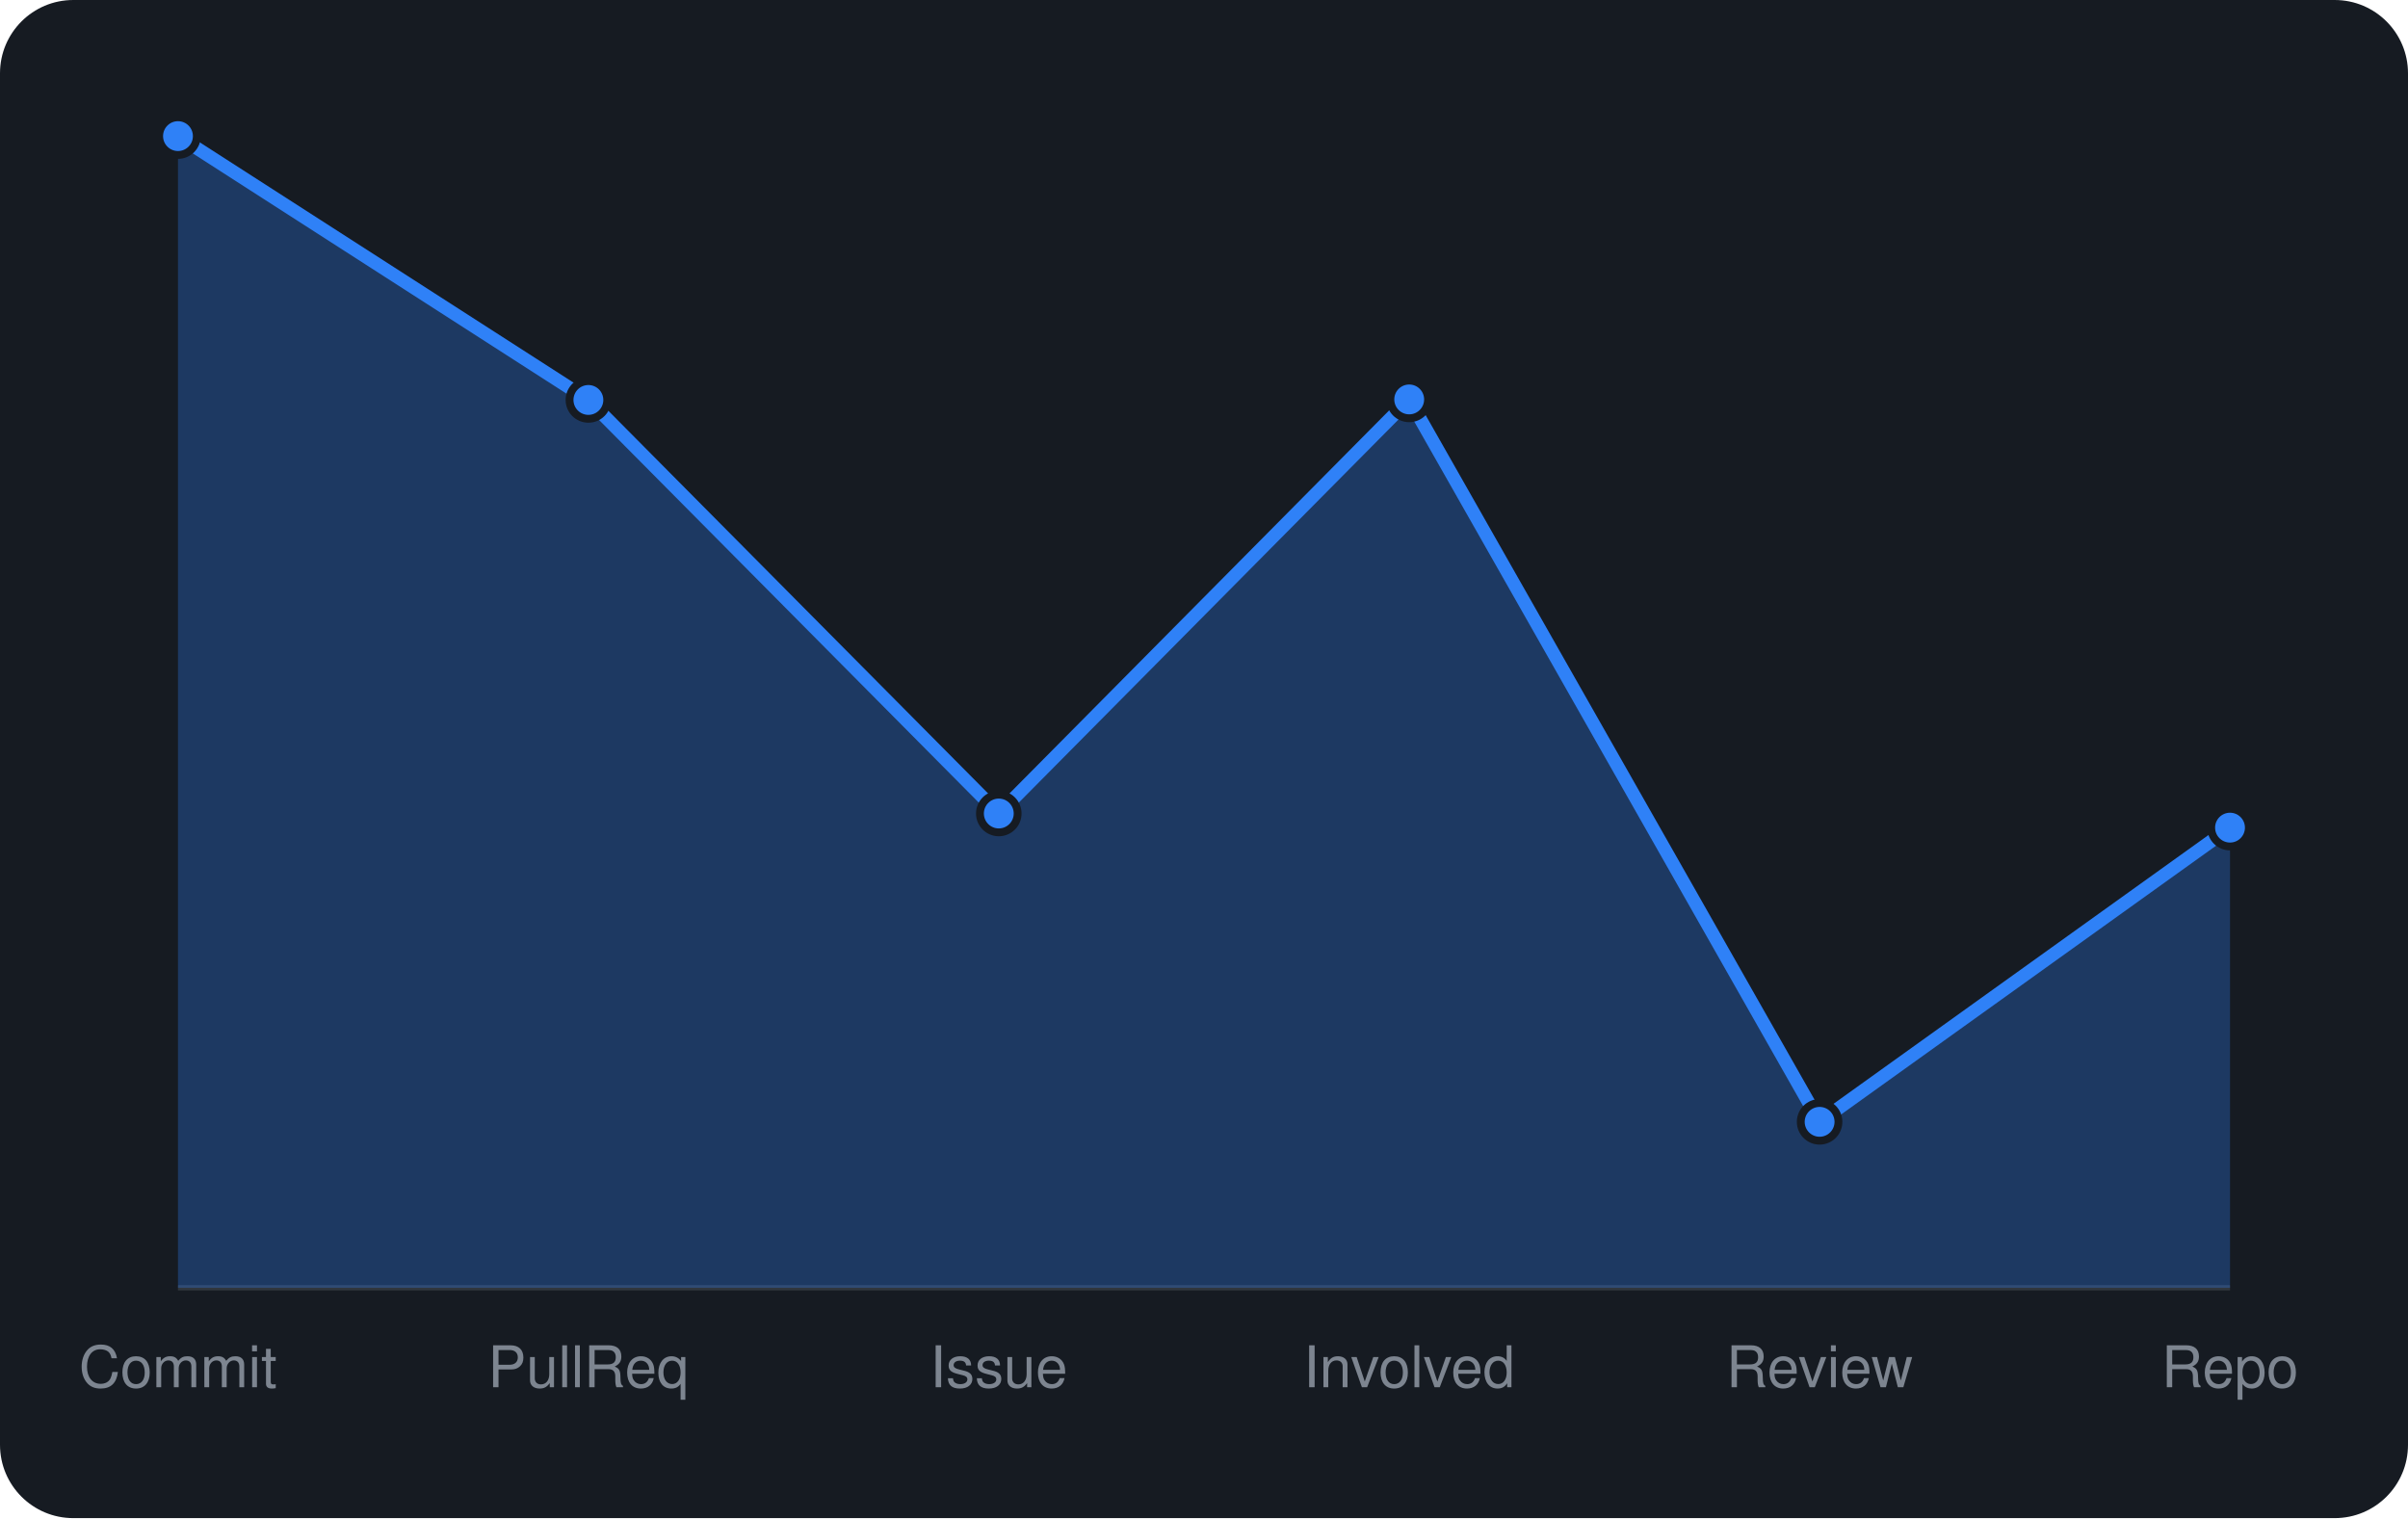
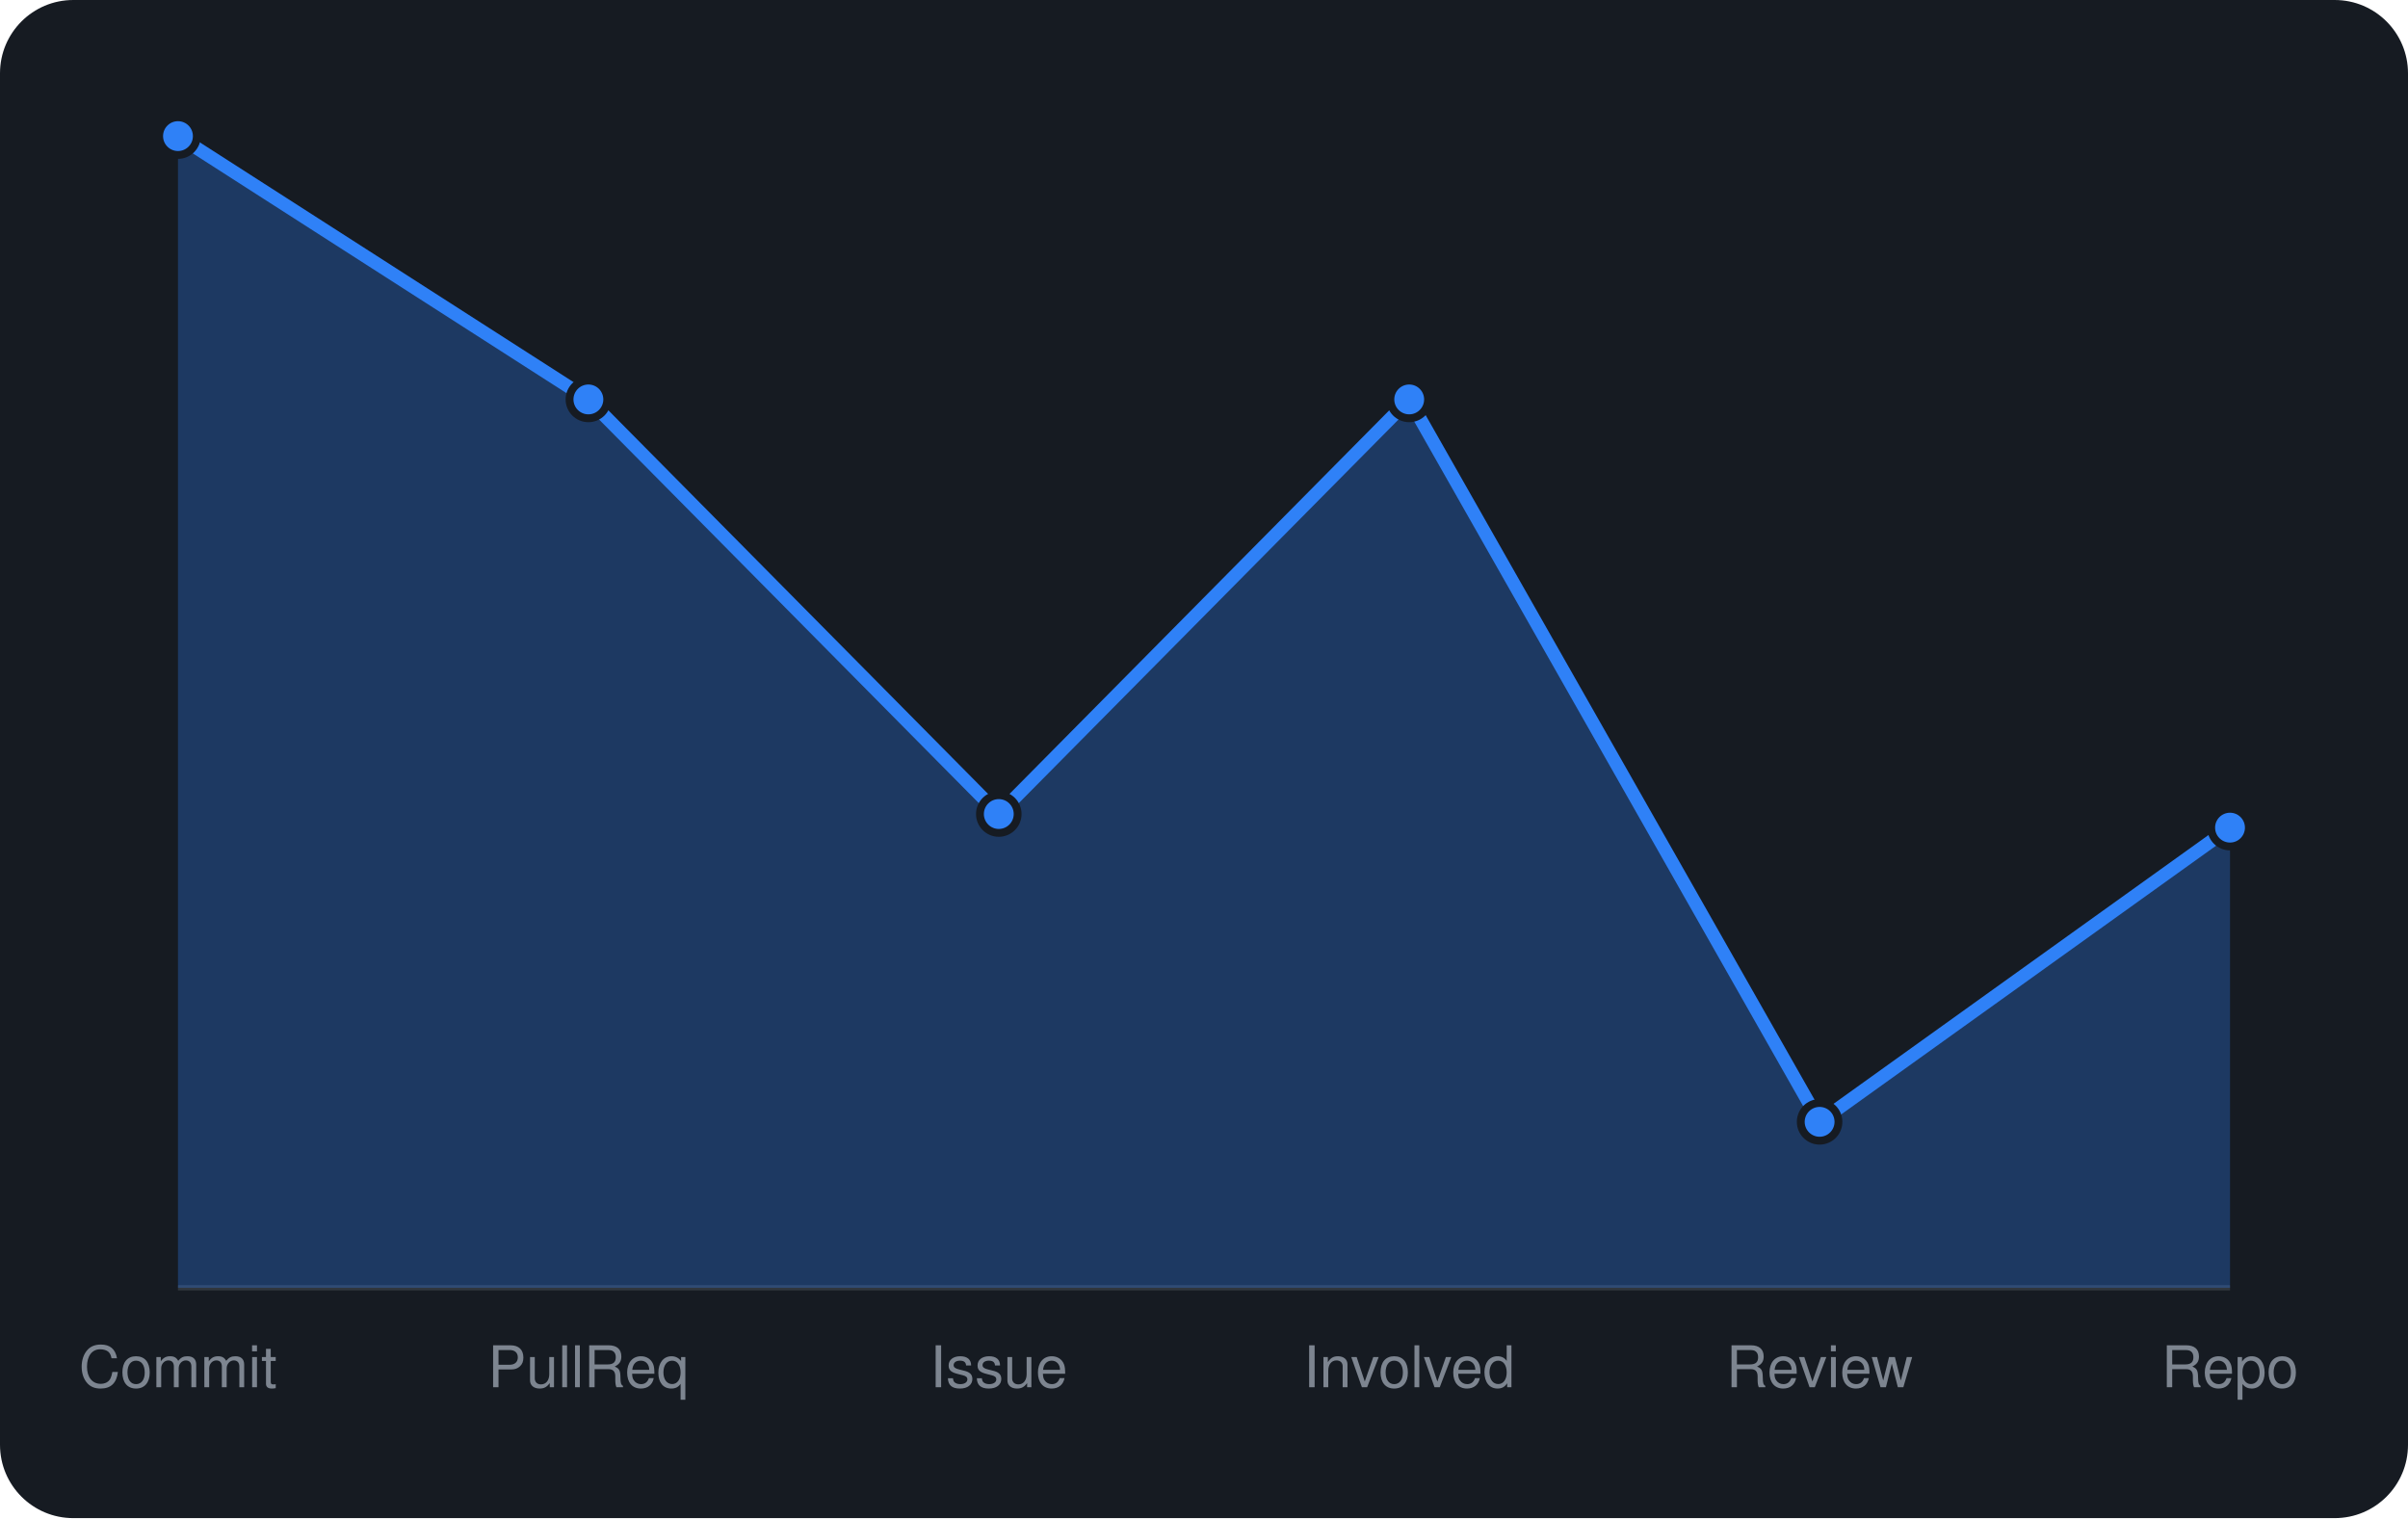
<svg xmlns="http://www.w3.org/2000/svg" viewBox="0 0 460 290" width="460" height="290" font-family="-apple-system,BlinkMacSystemFont,'Segoe UI',Helvetica,Arial,sans-serif">
  <rect width="460" height="290" rx="14" fill="#161b22" />
  <line x1="34" y1="246" x2="426" y2="246" stroke="#30363d" />
-   <path d="M34.0 246 L34.0 26.0L112.4 76.4L190.8 155.4L269.2 76.3L347.6 214.3L426.0 158.1 L426.0 246 Z" fill="rgba(47,129,247,0.3)" />
-   <path d="M34.0 26.0L112.4 76.4L190.8 155.4L269.2 76.3L347.6 214.3L426.0 158.1" fill="none" stroke="#2f81f7" stroke-width="2.5" stroke-linejoin="round" />
+   <path d="M34.0 246 L34.0 26.0L112.4 76.3L190.8 155.5L269.2 76.3L347.6 214.3L426.0 158.1 L426.0 246 Z" fill="rgba(47,129,247,0.3)" />
+   <path d="M34.0 26.0L112.4 76.3L190.8 155.5L269.2 76.3L347.6 214.3L426.0 158.1" fill="none" stroke="#2f81f7" stroke-width="2.5" stroke-linejoin="round" />
  <circle cx="34.0" cy="26.0" r="3.6" fill="#2f81f7" stroke="#161b22" stroke-width="1.5" />
-   <circle cx="112.4" cy="76.4" r="3.6" fill="#2f81f7" stroke="#161b22" stroke-width="1.5" />
-   <circle cx="190.8" cy="155.4" r="3.6" fill="#2f81f7" stroke="#161b22" stroke-width="1.5" />
+   <circle cx="112.4" cy="76.3" r="3.6" fill="#2f81f7" stroke="#161b22" stroke-width="1.5" />
+   <circle cx="190.8" cy="155.5" r="3.6" fill="#2f81f7" stroke="#161b22" stroke-width="1.5" />
  <circle cx="269.2" cy="76.3" r="3.6" fill="#2f81f7" stroke="#161b22" stroke-width="1.5" />
  <circle cx="347.6" cy="214.3" r="3.6" fill="#2f81f7" stroke="#161b22" stroke-width="1.5" />
  <circle cx="426.0" cy="158.1" r="3.6" fill="#2f81f7" stroke="#161b22" stroke-width="1.5" />
  <text x="34.0" y="265" text-anchor="middle" font-size="11" fill="#7d8590">Commit</text>
  <text x="112.4" y="265" text-anchor="middle" font-size="11" fill="#7d8590">PullReq</text>
  <text x="190.8" y="265" text-anchor="middle" font-size="11" fill="#7d8590">Issue</text>
  <text x="269.2" y="265" text-anchor="middle" font-size="11" fill="#7d8590">Involved</text>
  <text x="347.6" y="265" text-anchor="middle" font-size="11" fill="#7d8590">Review</text>
  <text x="426.0" y="265" text-anchor="middle" font-size="11" fill="#7d8590">Repo</text>
</svg>
